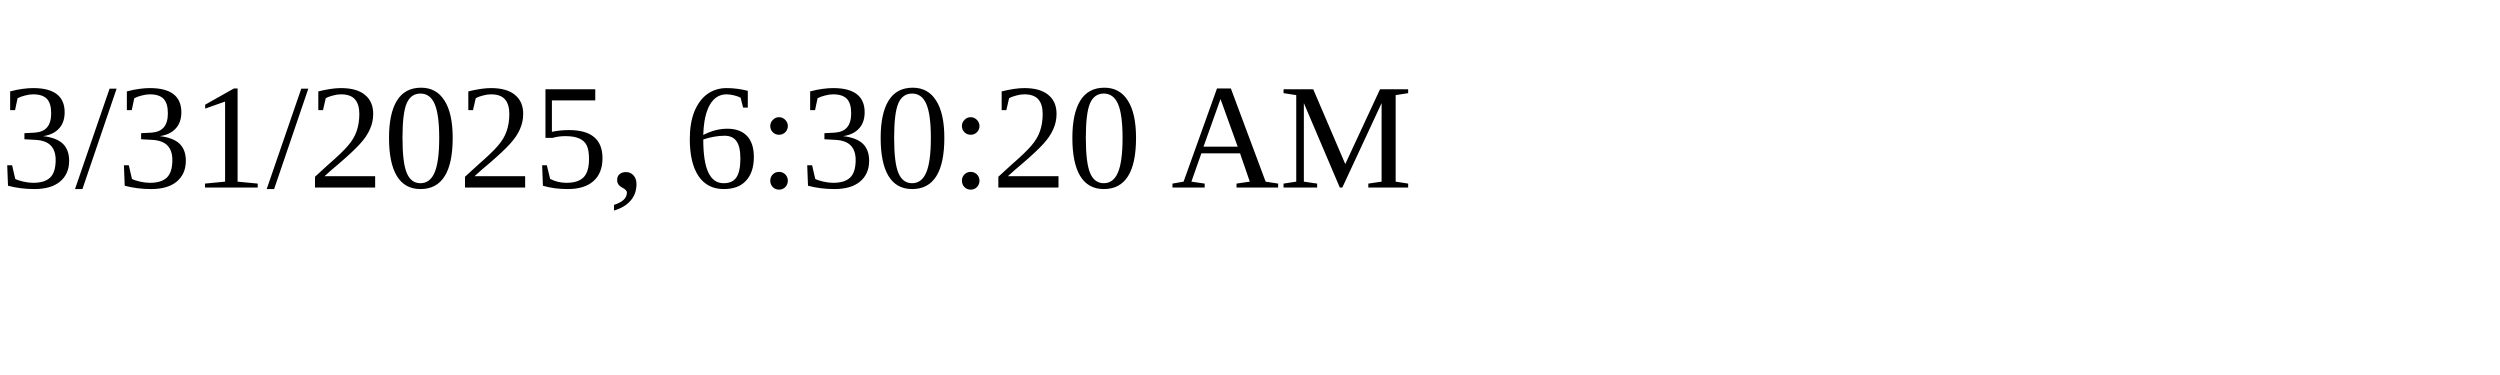
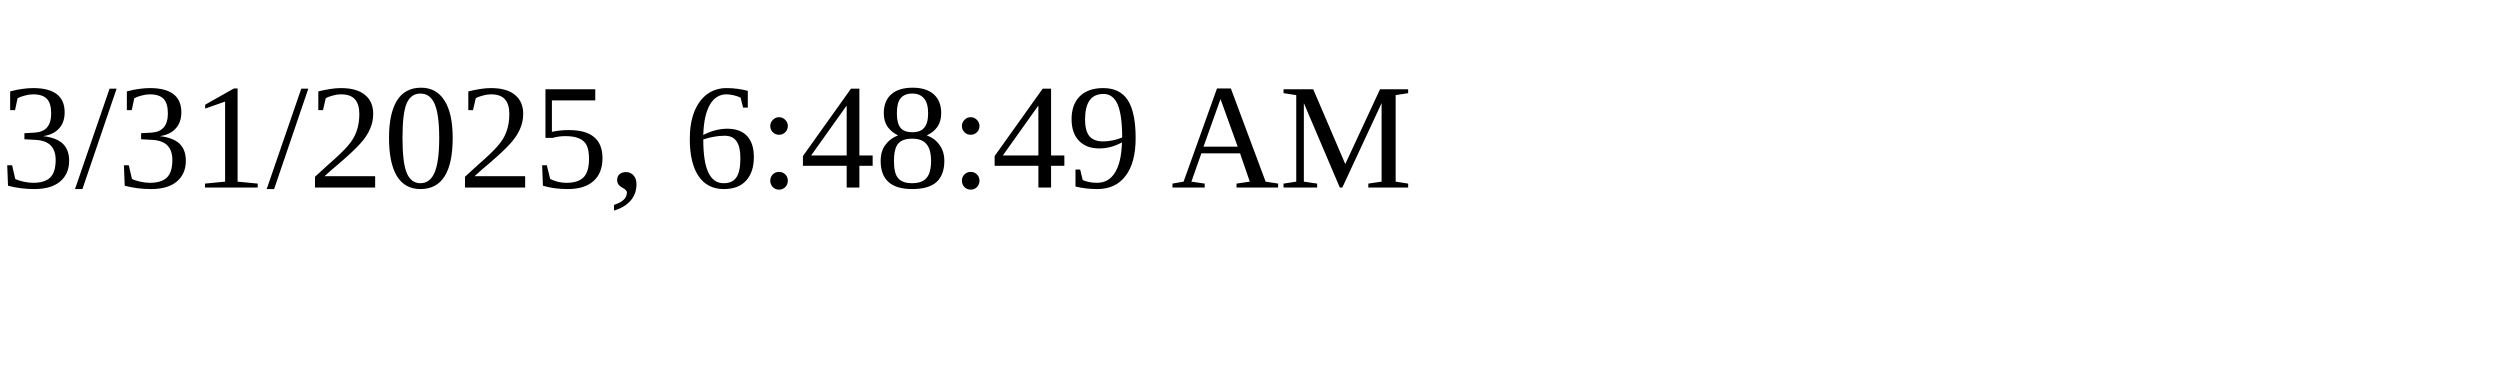
<svg xmlns="http://www.w3.org/2000/svg" height="30" width="200">
-   <text x="0" y="15">3/31/2025, 6:30:20 AM</text>
+   <text x="0" y="15">3/31/2025, 6:48:49 AM</text>
</svg>
